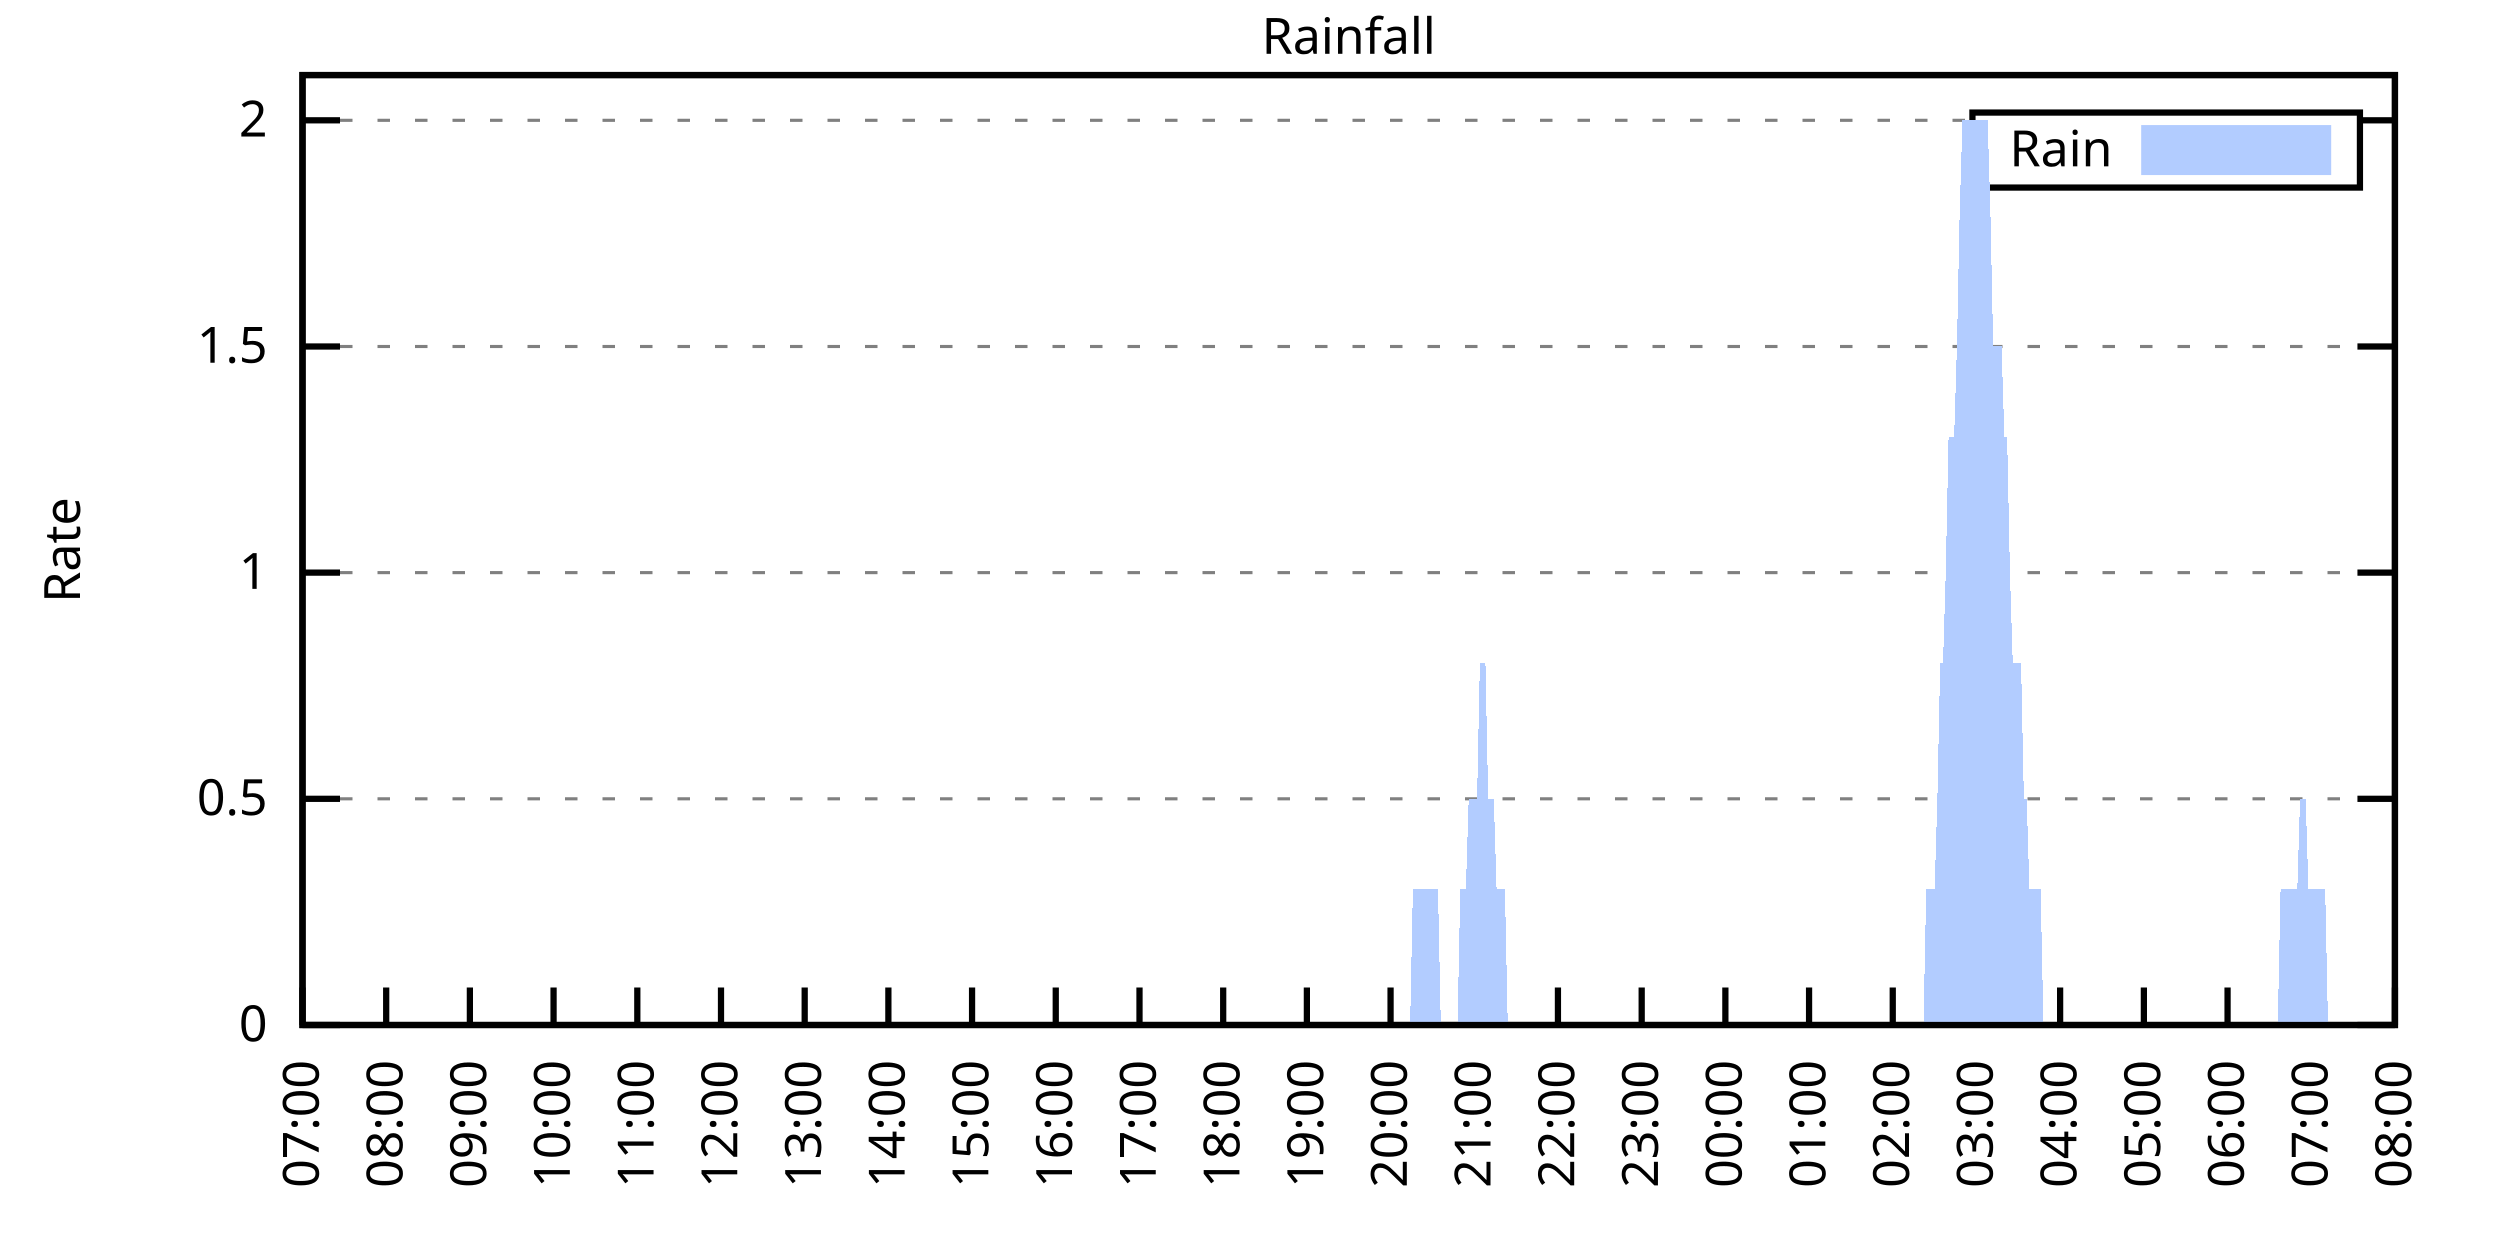
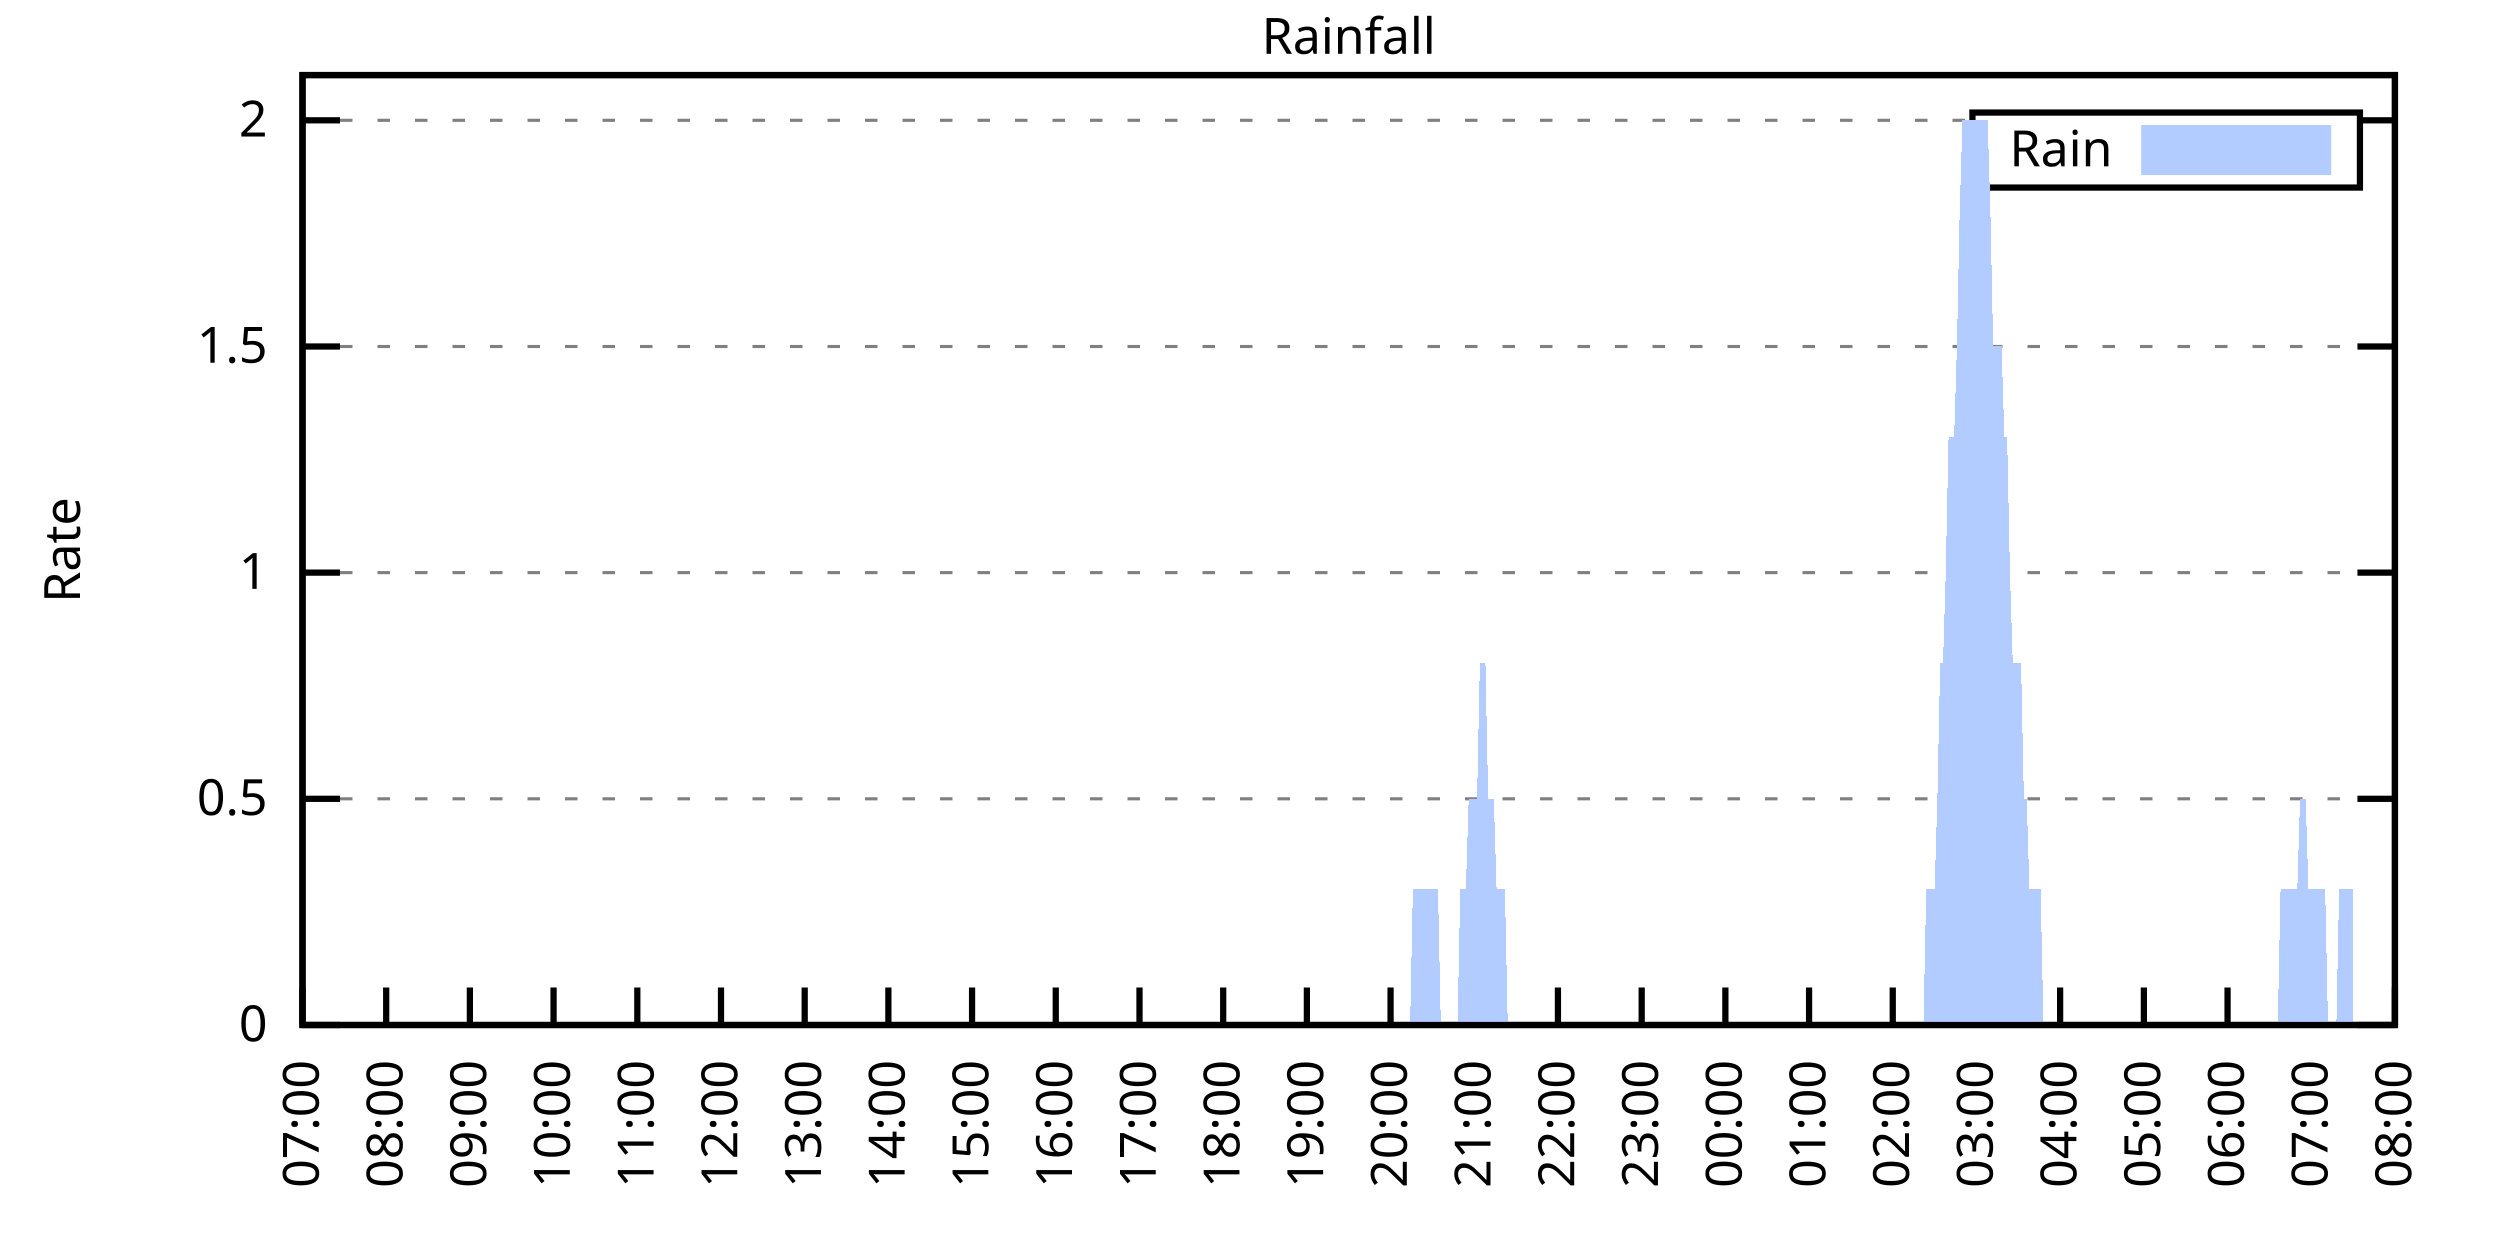
<svg xmlns="http://www.w3.org/2000/svg" xmlns:xlink="http://www.w3.org/1999/xlink" width="400" height="200" viewBox="0 0 400 200">
  <g id="gnuplot_canvas">
    <rect x="0" y="0" width="400" height="200" fill="none" />
    <defs>
      <circle id="gpDot" r="0.5" stroke-width="0.5" stroke="currentColor" />
      <path id="gpPt0" stroke-width="0.333" stroke="currentColor" d="M-1,0 h2 M0,-1 v2" />
      <path id="gpPt1" stroke-width="0.333" stroke="currentColor" d="M-1,-1 L1,1 M1,-1 L-1,1" />
      <path id="gpPt2" stroke-width="0.333" stroke="currentColor" d="M-1,0 L1,0 M0,-1 L0,1 M-1,-1 L1,1 M-1,1 L1,-1" />
      <rect id="gpPt3" stroke-width="0.333" stroke="currentColor" x="-1" y="-1" width="2" height="2" />
      <rect id="gpPt4" stroke-width="0.333" stroke="currentColor" fill="currentColor" x="-1" y="-1" width="2" height="2" />
      <circle id="gpPt5" stroke-width="0.333" stroke="currentColor" cx="0" cy="0" r="1" />
      <use xlink:href="#gpPt5" id="gpPt6" fill="currentColor" stroke="none" />
      <path id="gpPt7" stroke-width="0.333" stroke="currentColor" d="M0,-1.33 L-1.33,0.67 L1.33,0.67 z" />
      <use xlink:href="#gpPt7" id="gpPt8" fill="currentColor" stroke="none" />
      <use xlink:href="#gpPt7" id="gpPt9" stroke="currentColor" transform="rotate(180)" />
      <use xlink:href="#gpPt9" id="gpPt10" fill="currentColor" stroke="none" />
      <use xlink:href="#gpPt3" id="gpPt11" stroke="currentColor" transform="rotate(45)" />
      <use xlink:href="#gpPt11" id="gpPt12" fill="currentColor" stroke="none" />
      <path id="gpPt13" stroke-width="0.333" stroke="currentColor" d="M0,1.330 L1.265,0.411 L0.782,-1.067 L-0.782,-1.076 L-1.265,0.411 z" />
      <use xlink:href="#gpPt13" id="gpPt14" fill="currentColor" stroke="none" />
      <filter id="textbox" filterUnits="objectBoundingBox" x="0" y="0" height="1" width="1">
        <feFlood flood-color="white" flood-opacity="1" result="bgnd" />
        <feComposite in="SourceGraphic" in2="bgnd" operator="atop" />
      </filter>
      <filter id="greybox" filterUnits="objectBoundingBox" x="0" y="0" height="1" width="1">
        <feFlood flood-color="lightgrey" flood-opacity="1" result="grey" />
        <feComposite in="SourceGraphic" in2="grey" operator="atop" />
      </filter>
    </defs>
    <g fill="none" color="white" stroke="currentColor" stroke-width="1.00" stroke-linecap="butt" stroke-linejoin="miter">
</g>
    <g fill="none" color="black" stroke="currentColor" stroke-width="1.00" stroke-linecap="butt" stroke-linejoin="miter">
      <g stroke="none" shape-rendering="crispEdges">
        <polygon fill="rgb(255, 255, 255)" points="48.40,164.00 383.18,164.00 383.18,12.02 48.40,12.02 " />
      </g>
    </g>
    <g fill="none" color="black" stroke="currentColor" stroke-width="1.00" stroke-linecap="butt" stroke-linejoin="miter">
</g>
    <g fill="none" color="black" stroke="black" stroke-width="0.50" stroke-linecap="butt" stroke-linejoin="miter">
</g>
    <g fill="none" color="gray" stroke="currentColor" stroke-width="0.50" stroke-linecap="butt" stroke-linejoin="miter">
      <path stroke="gray" stroke-dasharray="2,4" class="gridline" d="M48.40,164.00 L383.19,164.00  " />
    </g>
    <g fill="none" color="gray" stroke="gray" stroke-width="1.00" stroke-linecap="butt" stroke-linejoin="miter">
</g>
    <g fill="none" color="black" stroke="currentColor" stroke-width="1.00" stroke-linecap="butt" stroke-linejoin="miter">
      <path stroke="black" d="M48.40,164.00 L54.40,164.00 M383.19,164.00 L377.19,164.00  " />
      <g transform="translate(42.80,166.60)" stroke="none" fill="black" font-family="Sans" font-size="8.00" text-anchor="end">
        <text>
          <tspan font-family="Sans"> 0</tspan>
        </text>
      </g>
    </g>
    <g fill="none" color="black" stroke="currentColor" stroke-width="1.00" stroke-linecap="butt" stroke-linejoin="miter">
</g>
    <g fill="none" color="black" stroke="black" stroke-width="0.50" stroke-linecap="butt" stroke-linejoin="miter">
</g>
    <g fill="none" color="gray" stroke="currentColor" stroke-width="0.50" stroke-linecap="butt" stroke-linejoin="miter">
      <path stroke="gray" stroke-dasharray="2,4" class="gridline" d="M48.40,127.81 L383.19,127.81  " />
    </g>
    <g fill="none" color="gray" stroke="gray" stroke-width="1.00" stroke-linecap="butt" stroke-linejoin="miter">
</g>
    <g fill="none" color="black" stroke="currentColor" stroke-width="1.00" stroke-linecap="butt" stroke-linejoin="miter">
      <path stroke="black" d="M48.40,127.81 L54.40,127.81 M383.19,127.81 L377.19,127.81  " />
      <g transform="translate(42.80,130.41)" stroke="none" fill="black" font-family="Sans" font-size="8.00" text-anchor="end">
        <text>
          <tspan font-family="Sans"> 0.5</tspan>
        </text>
      </g>
    </g>
    <g fill="none" color="black" stroke="currentColor" stroke-width="1.00" stroke-linecap="butt" stroke-linejoin="miter">
</g>
    <g fill="none" color="black" stroke="black" stroke-width="0.50" stroke-linecap="butt" stroke-linejoin="miter">
</g>
    <g fill="none" color="gray" stroke="currentColor" stroke-width="0.50" stroke-linecap="butt" stroke-linejoin="miter">
      <path stroke="gray" stroke-dasharray="2,4" class="gridline" d="M48.40,91.62 L383.19,91.62  " />
    </g>
    <g fill="none" color="gray" stroke="gray" stroke-width="1.00" stroke-linecap="butt" stroke-linejoin="miter">
</g>
    <g fill="none" color="black" stroke="currentColor" stroke-width="1.00" stroke-linecap="butt" stroke-linejoin="miter">
      <path stroke="black" d="M48.40,91.62 L54.40,91.62 M383.19,91.62 L377.19,91.62  " />
      <g transform="translate(42.80,94.22)" stroke="none" fill="black" font-family="Sans" font-size="8.00" text-anchor="end">
        <text>
          <tspan font-family="Sans"> 1</tspan>
        </text>
      </g>
    </g>
    <g fill="none" color="black" stroke="currentColor" stroke-width="1.00" stroke-linecap="butt" stroke-linejoin="miter">
</g>
    <g fill="none" color="black" stroke="black" stroke-width="0.50" stroke-linecap="butt" stroke-linejoin="miter">
</g>
    <g fill="none" color="gray" stroke="currentColor" stroke-width="0.50" stroke-linecap="butt" stroke-linejoin="miter">
      <path stroke="gray" stroke-dasharray="2,4" class="gridline" d="M48.40,55.44 L383.19,55.44  " />
    </g>
    <g fill="none" color="gray" stroke="gray" stroke-width="1.00" stroke-linecap="butt" stroke-linejoin="miter">
</g>
    <g fill="none" color="black" stroke="currentColor" stroke-width="1.00" stroke-linecap="butt" stroke-linejoin="miter">
      <path stroke="black" d="M48.40,55.44 L54.40,55.44 M383.19,55.44 L377.19,55.44  " />
      <g transform="translate(42.80,58.04)" stroke="none" fill="black" font-family="Sans" font-size="8.00" text-anchor="end">
        <text>
          <tspan font-family="Sans"> 1.5</tspan>
        </text>
      </g>
    </g>
    <g fill="none" color="black" stroke="currentColor" stroke-width="1.00" stroke-linecap="butt" stroke-linejoin="miter">
</g>
    <g fill="none" color="black" stroke="black" stroke-width="0.50" stroke-linecap="butt" stroke-linejoin="miter">
</g>
    <g fill="none" color="gray" stroke="currentColor" stroke-width="0.50" stroke-linecap="butt" stroke-linejoin="miter">
      <path stroke="gray" stroke-dasharray="2,4" class="gridline" d="M48.40,19.25 L315.59,19.25 M377.59,19.25 L383.19,19.25  " />
    </g>
    <g fill="none" color="gray" stroke="gray" stroke-width="1.00" stroke-linecap="butt" stroke-linejoin="miter">
</g>
    <g fill="none" color="black" stroke="currentColor" stroke-width="1.00" stroke-linecap="butt" stroke-linejoin="miter">
      <path stroke="black" d="M48.40,19.25 L54.40,19.25 M383.19,19.25 L377.19,19.25  " />
      <g transform="translate(42.80,21.85)" stroke="none" fill="black" font-family="Sans" font-size="8.00" text-anchor="end">
        <text>
          <tspan font-family="Sans"> 2</tspan>
        </text>
      </g>
    </g>
    <g fill="none" color="black" stroke="currentColor" stroke-width="1.00" stroke-linecap="butt" stroke-linejoin="miter">
      <path stroke="black" d="M48.40,164.00 L48.40,158.00  " />
      <g transform="translate(51.00,169.60) rotate(270.00)" stroke="none" fill="black" font-family="Sans" font-size="8.00" text-anchor="end">
        <text>
          <tspan font-family="Sans">07:00</tspan>
        </text>
      </g>
    </g>
    <g fill="none" color="black" stroke="currentColor" stroke-width="1.00" stroke-linecap="butt" stroke-linejoin="miter">
      <path stroke="black" d="M61.79,164.00 L61.79,158.00  " />
      <g transform="translate(64.39,169.60) rotate(270.00)" stroke="none" fill="black" font-family="Sans" font-size="8.00" text-anchor="end">
        <text>
          <tspan font-family="Sans">08:00</tspan>
        </text>
      </g>
    </g>
    <g fill="none" color="black" stroke="currentColor" stroke-width="1.00" stroke-linecap="butt" stroke-linejoin="miter">
      <path stroke="black" d="M75.18,164.00 L75.18,158.00  " />
      <g transform="translate(77.78,169.60) rotate(270.00)" stroke="none" fill="black" font-family="Sans" font-size="8.00" text-anchor="end">
        <text>
          <tspan font-family="Sans">09:00</tspan>
        </text>
      </g>
    </g>
    <g fill="none" color="black" stroke="currentColor" stroke-width="1.00" stroke-linecap="butt" stroke-linejoin="miter">
      <path stroke="black" d="M88.57,164.00 L88.57,158.00  " />
      <g transform="translate(91.17,169.60) rotate(270.00)" stroke="none" fill="black" font-family="Sans" font-size="8.00" text-anchor="end">
        <text>
          <tspan font-family="Sans">10:00</tspan>
        </text>
      </g>
    </g>
    <g fill="none" color="black" stroke="currentColor" stroke-width="1.00" stroke-linecap="butt" stroke-linejoin="miter">
      <path stroke="black" d="M101.97,164.00 L101.97,158.00  " />
      <g transform="translate(104.57,169.60) rotate(270.00)" stroke="none" fill="black" font-family="Sans" font-size="8.00" text-anchor="end">
        <text>
          <tspan font-family="Sans">11:00</tspan>
        </text>
      </g>
    </g>
    <g fill="none" color="black" stroke="currentColor" stroke-width="1.00" stroke-linecap="butt" stroke-linejoin="miter">
      <path stroke="black" d="M115.36,164.00 L115.36,158.00  " />
      <g transform="translate(117.96,169.60) rotate(270.00)" stroke="none" fill="black" font-family="Sans" font-size="8.00" text-anchor="end">
        <text>
          <tspan font-family="Sans">12:00</tspan>
        </text>
      </g>
    </g>
    <g fill="none" color="black" stroke="currentColor" stroke-width="1.00" stroke-linecap="butt" stroke-linejoin="miter">
      <path stroke="black" d="M128.75,164.00 L128.75,158.00  " />
      <g transform="translate(131.35,169.60) rotate(270.00)" stroke="none" fill="black" font-family="Sans" font-size="8.00" text-anchor="end">
        <text>
          <tspan font-family="Sans">13:00</tspan>
        </text>
      </g>
    </g>
    <g fill="none" color="black" stroke="currentColor" stroke-width="1.00" stroke-linecap="butt" stroke-linejoin="miter">
      <path stroke="black" d="M142.14,164.00 L142.14,158.00  " />
      <g transform="translate(144.74,169.60) rotate(270.00)" stroke="none" fill="black" font-family="Sans" font-size="8.00" text-anchor="end">
        <text>
          <tspan font-family="Sans">14:00</tspan>
        </text>
      </g>
    </g>
    <g fill="none" color="black" stroke="currentColor" stroke-width="1.00" stroke-linecap="butt" stroke-linejoin="miter">
      <path stroke="black" d="M155.53,164.00 L155.53,158.00  " />
      <g transform="translate(158.13,169.60) rotate(270.00)" stroke="none" fill="black" font-family="Sans" font-size="8.00" text-anchor="end">
        <text>
          <tspan font-family="Sans">15:00</tspan>
        </text>
      </g>
    </g>
    <g fill="none" color="black" stroke="currentColor" stroke-width="1.00" stroke-linecap="butt" stroke-linejoin="miter">
      <path stroke="black" d="M168.92,164.00 L168.92,158.00  " />
      <g transform="translate(171.52,169.60) rotate(270.00)" stroke="none" fill="black" font-family="Sans" font-size="8.00" text-anchor="end">
        <text>
          <tspan font-family="Sans">16:00</tspan>
        </text>
      </g>
    </g>
    <g fill="none" color="black" stroke="currentColor" stroke-width="1.00" stroke-linecap="butt" stroke-linejoin="miter">
      <path stroke="black" d="M182.32,164.00 L182.32,158.00  " />
      <g transform="translate(184.92,169.60) rotate(270.00)" stroke="none" fill="black" font-family="Sans" font-size="8.00" text-anchor="end">
        <text>
          <tspan font-family="Sans">17:00</tspan>
        </text>
      </g>
    </g>
    <g fill="none" color="black" stroke="currentColor" stroke-width="1.00" stroke-linecap="butt" stroke-linejoin="miter">
      <path stroke="black" d="M195.71,164.00 L195.71,158.00  " />
      <g transform="translate(198.31,169.60) rotate(270.00)" stroke="none" fill="black" font-family="Sans" font-size="8.00" text-anchor="end">
        <text>
          <tspan font-family="Sans">18:00</tspan>
        </text>
      </g>
    </g>
    <g fill="none" color="black" stroke="currentColor" stroke-width="1.00" stroke-linecap="butt" stroke-linejoin="miter">
      <path stroke="black" d="M209.10,164.00 L209.10,158.00  " />
      <g transform="translate(211.70,169.60) rotate(270.00)" stroke="none" fill="black" font-family="Sans" font-size="8.00" text-anchor="end">
        <text>
          <tspan font-family="Sans">19:00</tspan>
        </text>
      </g>
    </g>
    <g fill="none" color="black" stroke="currentColor" stroke-width="1.00" stroke-linecap="butt" stroke-linejoin="miter">
      <path stroke="black" d="M222.49,164.00 L222.49,158.00  " />
      <g transform="translate(225.09,169.60) rotate(270.00)" stroke="none" fill="black" font-family="Sans" font-size="8.00" text-anchor="end">
        <text>
          <tspan font-family="Sans">20:00</tspan>
        </text>
      </g>
    </g>
    <g fill="none" color="black" stroke="currentColor" stroke-width="1.00" stroke-linecap="butt" stroke-linejoin="miter">
      <path stroke="black" d="M235.88,164.00 L235.88,158.00  " />
      <g transform="translate(238.48,169.60) rotate(270.00)" stroke="none" fill="black" font-family="Sans" font-size="8.00" text-anchor="end">
        <text>
          <tspan font-family="Sans">21:00</tspan>
        </text>
      </g>
    </g>
    <g fill="none" color="black" stroke="currentColor" stroke-width="1.00" stroke-linecap="butt" stroke-linejoin="miter">
      <path stroke="black" d="M249.27,164.00 L249.27,158.00  " />
      <g transform="translate(251.87,169.60) rotate(270.00)" stroke="none" fill="black" font-family="Sans" font-size="8.00" text-anchor="end">
        <text>
          <tspan font-family="Sans">22:00</tspan>
        </text>
      </g>
    </g>
    <g fill="none" color="black" stroke="currentColor" stroke-width="1.00" stroke-linecap="butt" stroke-linejoin="miter">
      <path stroke="black" d="M262.67,164.00 L262.67,158.00  " />
      <g transform="translate(265.27,169.60) rotate(270.00)" stroke="none" fill="black" font-family="Sans" font-size="8.00" text-anchor="end">
        <text>
          <tspan font-family="Sans">23:00</tspan>
        </text>
      </g>
    </g>
    <g fill="none" color="black" stroke="currentColor" stroke-width="1.00" stroke-linecap="butt" stroke-linejoin="miter">
      <path stroke="black" d="M276.06,164.00 L276.06,158.00  " />
      <g transform="translate(278.66,169.60) rotate(270.00)" stroke="none" fill="black" font-family="Sans" font-size="8.00" text-anchor="end">
        <text>
          <tspan font-family="Sans">00:00</tspan>
        </text>
      </g>
    </g>
    <g fill="none" color="black" stroke="currentColor" stroke-width="1.00" stroke-linecap="butt" stroke-linejoin="miter">
      <path stroke="black" d="M289.45,164.00 L289.45,158.00  " />
      <g transform="translate(292.05,169.60) rotate(270.00)" stroke="none" fill="black" font-family="Sans" font-size="8.00" text-anchor="end">
        <text>
          <tspan font-family="Sans">01:00</tspan>
        </text>
      </g>
    </g>
    <g fill="none" color="black" stroke="currentColor" stroke-width="1.00" stroke-linecap="butt" stroke-linejoin="miter">
      <path stroke="black" d="M302.84,164.00 L302.84,158.00  " />
      <g transform="translate(305.44,169.60) rotate(270.00)" stroke="none" fill="black" font-family="Sans" font-size="8.00" text-anchor="end">
        <text>
          <tspan font-family="Sans">02:00</tspan>
        </text>
      </g>
    </g>
    <g fill="none" color="black" stroke="currentColor" stroke-width="1.00" stroke-linecap="butt" stroke-linejoin="miter">
      <path stroke="black" d="M316.23,164.00 L316.23,158.00  " />
      <g transform="translate(318.83,169.60) rotate(270.00)" stroke="none" fill="black" font-family="Sans" font-size="8.00" text-anchor="end">
        <text>
          <tspan font-family="Sans">03:00</tspan>
        </text>
      </g>
    </g>
    <g fill="none" color="black" stroke="currentColor" stroke-width="1.00" stroke-linecap="butt" stroke-linejoin="miter">
      <path stroke="black" d="M329.62,164.00 L329.62,158.00  " />
      <g transform="translate(332.22,169.60) rotate(270.00)" stroke="none" fill="black" font-family="Sans" font-size="8.00" text-anchor="end">
        <text>
          <tspan font-family="Sans">04:00</tspan>
        </text>
      </g>
    </g>
    <g fill="none" color="black" stroke="currentColor" stroke-width="1.00" stroke-linecap="butt" stroke-linejoin="miter">
      <path stroke="black" d="M343.02,164.00 L343.02,158.00  " />
      <g transform="translate(345.62,169.60) rotate(270.00)" stroke="none" fill="black" font-family="Sans" font-size="8.00" text-anchor="end">
        <text>
          <tspan font-family="Sans">05:00</tspan>
        </text>
      </g>
    </g>
    <g fill="none" color="black" stroke="currentColor" stroke-width="1.00" stroke-linecap="butt" stroke-linejoin="miter">
      <path stroke="black" d="M356.41,164.00 L356.41,158.00  " />
      <g transform="translate(359.01,169.60) rotate(270.00)" stroke="none" fill="black" font-family="Sans" font-size="8.00" text-anchor="end">
        <text>
          <tspan font-family="Sans">06:00</tspan>
        </text>
      </g>
    </g>
    <g fill="none" color="black" stroke="currentColor" stroke-width="1.00" stroke-linecap="butt" stroke-linejoin="miter">
      <path stroke="black" d="M369.80,164.00 L369.80,158.00  " />
      <g transform="translate(372.40,169.60) rotate(270.00)" stroke="none" fill="black" font-family="Sans" font-size="8.00" text-anchor="end">
        <text>
          <tspan font-family="Sans">07:00</tspan>
        </text>
      </g>
    </g>
    <g fill="none" color="black" stroke="currentColor" stroke-width="1.00" stroke-linecap="butt" stroke-linejoin="miter">
      <path stroke="black" d="M383.19,164.00 L383.19,158.00  " />
      <g transform="translate(385.79,169.60) rotate(270.00)" stroke="none" fill="black" font-family="Sans" font-size="8.00" text-anchor="end">
        <text>
          <tspan font-family="Sans">08:00</tspan>
        </text>
      </g>
    </g>
    <g fill="none" color="black" stroke="currentColor" stroke-width="1.00" stroke-linecap="butt" stroke-linejoin="miter">
</g>
    <g fill="none" color="black" stroke="currentColor" stroke-width="1.00" stroke-linecap="butt" stroke-linejoin="miter">
      <path stroke="black" d="M48.40,12.01 L48.40,164.00 L383.19,164.00 L383.19,12.01 L48.40,12.01 Z  " />
    </g>
    <g fill="none" color="black" stroke="currentColor" stroke-width="1.00" stroke-linecap="butt" stroke-linejoin="miter">
</g>
    <g fill="none" color="black" stroke="currentColor" stroke-width="1.00" stroke-linecap="butt" stroke-linejoin="miter">
      <path stroke="black" d="M315.59,30.01 L315.59,18.01 L377.59,18.01 L377.59,30.01 L315.59,30.01 Z  " />
    </g>
    <g id="Rainfall_plot_1">
      <g fill="none" color="white" stroke="black" stroke-width="2.00" stroke-linecap="butt" stroke-linejoin="miter">
</g>
      <g fill="none" color="black" stroke="currentColor" stroke-width="2.00" stroke-linecap="butt" stroke-linejoin="miter">
        <g transform="translate(337.99,26.61)" stroke="none" fill="black" font-family="Sans" font-size="8.00" text-anchor="end">
          <text>
            <tspan font-family="Sans">Rain</tspan>
          </text>
        </g>
      </g>
      <g fill="none" color="black" stroke="currentColor" stroke-width="2.00" stroke-linecap="butt" stroke-linejoin="miter">
        <g stroke="none" shape-rendering="crispEdges">
          <polygon fill="rgb(178, 204, 255)" points="343.59,27.01 371.99,27.01 371.99,21.01 343.59,21.01 " />
        </g>
        <path stroke="rgb(178, 204, 255)" d="M343.59,27.01 L371.99,27.01 L371.99,21.01 L343.59,21.01 L343.59,27.01 Z  " />
      </g>
      <g fill="none" color="black" stroke="currentColor" stroke-width="2.00" stroke-linecap="butt" stroke-linejoin="miter">
        <g stroke="none" shape-rendering="crispEdges">
-           <polygon fill="rgb(178, 204, 255)" points="51.97,164.00 52.42,164.00 52.86,164.00 53.31,164.00 53.76,164.00 54.20,164.00 54.65,164.00 55.10,164.00 55.54,164.00 55.99,164.00 56.43,164.00 56.88,164.00 57.33,164.00 57.77,164.00 58.22,164.00 58.67,164.00 59.11,164.00 59.56,164.00 60.01,164.00 60.45,164.00 60.90,164.00 61.35,164.00 61.79,164.00 62.24,164.00 62.68,164.00 63.13,164.00 63.58,164.00 64.02,164.00 64.47,164.00 64.92,164.00 65.36,164.00 65.81,164.00 66.26,164.00 66.70,164.00 67.15,164.00 67.59,164.00 68.04,164.00 68.49,164.00 68.93,164.00 69.38,164.00 69.83,164.00 70.27,164.00 70.72,164.00 71.17,164.00 71.61,164.00 72.06,164.00 72.50,164.00 72.95,164.00 73.40,164.00 73.84,164.00 74.29,164.00 74.74,164.00 75.18,164.00 75.63,164.00 76.08,164.00 76.52,164.00 76.97,164.00 77.42,164.00 77.86,164.00 78.31,164.00 78.75,164.00 79.20,164.00 79.65,164.00 80.09,164.00 80.54,164.00 80.99,164.00 81.43,164.00 81.88,164.00 82.33,164.00 82.77,164.00 83.22,164.00 83.66,164.00 84.11,164.00 84.56,164.00 85.00,164.00 85.45,164.00 85.90,164.00 86.34,164.00 86.79,164.00 87.24,164.00 87.68,164.00 88.13,164.00 88.57,164.00 89.02,164.00 89.47,164.00 89.91,164.00 90.36,164.00 90.81,164.00 91.25,164.00 91.70,164.00 92.15,164.00 92.59,164.00 93.04,164.00 93.49,164.00 93.93,164.00 94.38,164.00 94.82,164.00 95.27,164.00 95.72,164.00 96.16,164.00 96.61,164.00 97.06,164.00 97.50,164.00 97.95,164.00 98.40,164.00 98.84,164.00 99.29,164.00 99.73,164.00 100.18,164.00 100.63,164.00 101.07,164.00 101.52,164.00 101.97,164.00 102.41,164.00 102.86,164.00 103.31,164.00 103.75,164.00 104.20,164.00 104.64,164.00 105.09,164.00 105.54,164.00 105.98,164.00 106.43,164.00 106.88,164.00 107.32,164.00 107.77,164.00 108.22,164.00 108.66,164.00 109.11,164.00 109.55,164.00 110.00,164.00 110.45,164.00 110.89,164.00 111.34,164.00 111.79,164.00 112.23,164.00 112.68,164.00 113.13,164.00 113.57,164.00 114.02,164.00 114.47,164.00 114.91,164.00 115.36,164.00 115.80,164.00 116.25,164.00 116.70,164.00 117.14,164.00 117.59,164.00 118.04,164.00 118.48,164.00 118.93,164.00 119.38,164.00 119.82,164.00 120.27,164.00 120.71,164.00 121.16,164.00 121.61,164.00 122.05,164.00 122.50,164.00 122.95,164.00 123.39,164.00 123.84,164.00 124.29,164.00 124.73,164.00 125.18,164.00 125.62,164.00 126.07,164.00 126.52,164.00 126.96,164.00 127.41,164.00 127.86,164.00 128.30,164.00 128.75,164.00 129.20,164.00 129.64,164.00 130.09,164.00 130.54,164.00 130.98,164.00 131.43,164.00 131.87,164.00 132.32,164.00 132.77,164.00 133.21,164.00 133.66,164.00 134.11,164.00 134.55,164.00 135.00,164.00 135.45,164.00 135.89,164.00 136.34,164.00 136.78,164.00 137.23,164.00 137.68,164.00 138.12,164.00 138.57,164.00 139.02,164.00 139.46,164.00 139.91,164.00 140.36,164.00 140.80,164.00 141.25,164.00 141.69,164.00 142.14,164.00 142.59,164.00 143.03,164.00 143.48,164.00 143.93,164.00 144.37,164.00 144.82,164.00 145.27,164.00 145.71,164.00 146.16,164.00 146.61,164.00 147.05,164.00 147.50,164.00 147.94,164.00 148.39,164.00 148.84,164.00 149.28,164.00 149.73,164.00 150.18,164.00 150.62,164.00 151.07,164.00 151.52,164.00 151.96,164.00 152.41,164.00 152.85,164.00 153.30,164.00 153.75,164.00 154.19,164.00 154.64,164.00 155.09,164.00 155.53,164.00 155.98,164.00 156.43,164.00 156.87,164.00 157.32,164.00 157.76,164.00 158.21,164.00 158.66,164.00 159.10,164.00 159.55,164.00 160.00,164.00 160.44,164.00 160.89,164.00 161.34,164.00 161.78,164.00 162.23,164.00 162.67,164.00 163.12,164.00 163.57,164.00 164.01,164.00 164.46,164.00 164.91,164.00 165.35,164.00 165.80,164.00 166.25,164.00 166.69,164.00 167.14,164.00 167.59,164.00 168.03,164.00 168.48,164.00 168.92,164.00 169.37,164.00 169.82,164.00 170.26,164.00 170.71,164.00 171.16,164.00 171.60,164.00 172.05,164.00 172.50,164.00 172.94,164.00 173.39,164.00 173.83,164.00 174.28,164.00 174.73,164.00 175.17,164.00 175.62,164.00 176.07,164.00 176.51,164.00 176.96,164.00 177.41,164.00 177.85,164.00 178.30,164.00 178.74,164.00 179.19,164.00 179.64,164.00 180.08,164.00 180.53,164.00 180.98,164.00 181.42,164.00 181.87,164.00 182.32,164.00 182.76,164.00 183.21,164.00 183.66,164.00 184.10,164.00 184.55,164.00 184.99,164.00 185.44,164.00 185.89,164.00 186.33,164.00 186.78,164.00 187.23,164.00 187.67,164.00 188.12,164.00 188.57,164.00 189.01,164.00 189.46,164.00 189.90,164.00 190.35,164.00 190.80,164.00 191.24,164.00 191.69,164.00 192.14,164.00 192.58,164.00 193.03,164.00 193.48,164.00 193.92,164.00 194.37,164.00 194.81,164.00 195.26,164.00 195.71,164.00 196.15,164.00 196.60,164.00 197.05,164.00 197.49,164.00 197.94,164.00 198.39,164.00 198.83,164.00 199.28,164.00 199.73,164.00 200.17,164.00 200.62,164.00 201.06,164.00 201.51,164.00 201.96,164.00 202.40,164.00 202.85,164.00 203.30,164.00 203.74,164.00 204.19,164.00 204.64,164.00 205.08,164.00 205.53,164.00 205.97,164.00 206.42,164.00 206.87,164.00 207.31,164.00 207.76,164.00 208.21,164.00 208.65,164.00 209.10,164.00 209.55,164.00 209.99,164.00 210.44,164.00 210.88,164.00 211.33,164.00 211.78,164.00 212.22,164.00 212.67,164.00 213.12,164.00 213.56,164.00 214.01,164.00 214.46,164.00 214.90,164.00 215.35,164.00 215.80,164.00 216.24,164.00 216.69,164.00 217.13,164.00 217.58,164.00 218.03,164.00 218.47,164.00 218.92,164.00 219.37,164.00 219.81,164.00 220.26,164.00 220.71,164.00 221.15,164.00 221.60,164.00 222.04,164.00 222.49,164.00 222.94,164.00 223.38,164.00 223.83,164.00 224.28,164.00 224.72,164.00 225.17,164.00 225.62,164.00 226.06,142.29 226.51,142.29 226.95,142.29 227.40,142.29 227.85,142.29 228.29,142.29 228.74,142.29 229.19,142.29 229.63,142.29 230.08,142.29 230.53,164.00 230.97,164.00 231.42,164.00 231.86,164.00 232.31,164.00 232.76,164.00 233.20,164.00 233.65,142.29 234.10,142.29 234.54,142.29 234.99,127.81 235.44,127.81 235.88,127.81 236.33,127.81 236.78,106.10 237.22,106.10 237.67,106.10 238.11,127.81 238.56,127.81 239.01,127.81 239.45,142.29 239.90,142.29 240.35,142.29 240.79,142.29 241.24,164.00 241.69,164.00 242.13,164.00 242.58,164.00 243.02,164.00 243.47,164.00 243.92,164.00 244.36,164.00 244.81,164.00 245.26,164.00 245.70,164.00 246.15,164.00 246.60,164.00 247.04,164.00 247.49,164.00 247.93,164.00 248.38,164.00 248.83,164.00 249.27,164.00 249.72,164.00 250.17,164.00 250.61,164.00 251.06,164.00 251.51,164.00 251.95,164.00 252.40,164.00 252.85,164.00 253.29,164.00 253.74,164.00 254.18,164.00 254.63,164.00 255.08,164.00 255.52,164.00 255.97,164.00 256.42,164.00 256.86,164.00 257.31,164.00 257.76,164.00 258.20,164.00 258.65,164.00 259.09,164.00 259.54,164.00 259.99,164.00 260.43,164.00 260.88,164.00 261.33,164.00 261.77,164.00 262.22,164.00 262.67,164.00 263.11,164.00 263.56,164.00 264.00,164.00 264.45,164.00 264.90,164.00 265.34,164.00 265.79,164.00 266.24,164.00 266.68,164.00 267.13,164.00 267.58,164.00 268.02,164.00 268.47,164.00 268.92,164.00 269.36,164.00 269.81,164.00 270.25,164.00 270.70,164.00 271.15,164.00 271.59,164.00 272.04,164.00 272.49,164.00 272.93,164.00 273.38,164.00 273.83,164.00 274.27,164.00 274.72,164.00 275.16,164.00 275.61,164.00 276.06,164.00 276.50,164.00 276.95,164.00 277.40,164.00 277.84,164.00 278.29,164.00 278.74,164.00 279.18,164.00 279.63,164.00 280.07,164.00 280.52,164.00 280.97,164.00 281.41,164.00 281.86,164.00 282.31,164.00 282.75,164.00 283.20,164.00 283.65,164.00 284.09,164.00 284.54,164.00 284.98,164.00 285.43,164.00 285.88,164.00 286.32,164.00 286.77,164.00 287.22,164.00 287.66,164.00 288.11,164.00 288.56,164.00 289.00,164.00 289.45,164.00 289.90,164.00 290.34,164.00 290.79,164.00 291.23,164.00 291.68,164.00 292.13,164.00 292.57,164.00 293.02,164.00 293.47,164.00 293.91,164.00 294.36,164.00 294.81,164.00 295.25,164.00 295.70,164.00 296.14,164.00 296.59,164.00 297.04,164.00 297.48,164.00 297.93,164.00 298.38,164.00 298.82,164.00 299.27,164.00 299.72,164.00 300.16,164.00 300.61,164.00 301.05,164.00 301.50,164.00 301.95,164.00 302.39,164.00 302.84,164.00 303.29,164.00 303.73,164.00 304.18,164.00 304.63,164.00 305.07,164.00 305.52,164.00 305.97,164.00 306.41,164.00 306.86,164.00 307.30,164.00 307.75,164.00 308.20,142.29 308.64,142.29 309.09,142.29 309.54,142.29 309.98,127.81 310.43,106.10 310.88,106.10 311.32,91.62 311.77,69.91 312.21,69.91 312.66,69.91 313.11,55.44 313.55,33.72 314.00,19.25 314.45,19.25 314.89,19.25 315.34,19.25 315.79,19.25 316.23,19.25 316.68,19.25 317.12,19.25 317.57,19.25 318.02,19.25 318.46,33.72 318.91,55.44 319.36,55.44 319.80,55.44 320.25,55.44 320.70,69.91 321.14,69.91 321.59,91.62 322.04,106.10 322.48,106.10 322.93,106.10 323.37,106.10 323.82,127.81 324.27,127.81 324.71,142.29 325.16,142.29 325.61,142.29 326.05,142.29 326.50,142.29 326.95,164.00 327.39,164.00 327.84,164.00 328.28,164.00 328.73,164.00 329.18,164.00 329.62,164.00 330.07,164.00 330.52,164.00 330.96,164.00 331.41,164.00 331.86,164.00 332.30,164.00 332.75,164.00 333.19,164.00 333.64,164.00 334.09,164.00 334.53,164.00 334.98,164.00 335.43,164.00 335.87,164.00 336.32,164.00 336.77,164.00 337.21,164.00 337.66,164.00 338.10,164.00 338.55,164.00 339.00,164.00 339.44,164.00 339.89,164.00 340.34,164.00 340.78,164.00 341.23,164.00 341.68,164.00 342.12,164.00 342.57,164.00 343.02,164.00 343.46,164.00 343.91,164.00 344.35,164.00 344.80,164.00 345.25,164.00 345.69,164.00 346.14,164.00 346.59,164.00 347.03,164.00 347.48,164.00 347.93,164.00 348.37,164.00 348.82,164.00 349.26,164.00 349.71,164.00 350.16,164.00 350.60,164.00 351.05,164.00 351.50,164.00 351.94,164.00 352.39,164.00 352.84,164.00 353.28,164.00 353.73,164.00 354.17,164.00 354.62,164.00 355.07,164.00 355.51,164.00 355.96,164.00 356.41,164.00 356.85,164.00 357.30,164.00 357.75,164.00 358.19,164.00 358.64,164.00 359.09,164.00 359.53,164.00 359.98,164.00 360.42,164.00 360.87,164.00 361.32,164.00 361.76,164.00 362.21,164.00 362.66,164.00 363.10,164.00 363.55,164.00 364.00,164.00 364.44,164.00 364.89,142.29 365.33,142.29 365.78,142.29 366.23,142.29 366.67,142.29 367.12,142.29 367.57,142.29 368.01,127.81 368.46,127.81 368.91,127.81 369.35,142.29 369.80,142.29 370.24,142.29 370.69,142.29 371.14,142.29 371.58,142.29 372.03,142.29 372.48,164.00 372.92,164.00 372.92,164.00 51.97,164.00 " />
+           <polygon fill="rgb(178, 204, 255)" points="55.54,164.00 55.99,164.00 56.43,164.00 56.88,164.00 57.33,164.00 57.77,164.00 58.22,164.00 58.67,164.00 59.11,164.00 59.56,164.00 60.01,164.00 60.45,164.00 60.90,164.00 61.35,164.00 61.79,164.00 62.24,164.00 62.68,164.00 63.13,164.00 63.58,164.00 64.02,164.00 64.47,164.00 64.92,164.00 65.36,164.00 65.81,164.00 66.26,164.00 66.70,164.00 67.15,164.00 67.59,164.00 68.04,164.00 68.49,164.00 68.93,164.00 69.38,164.00 69.83,164.00 70.27,164.00 70.72,164.00 71.17,164.00 71.61,164.00 72.06,164.00 72.50,164.00 72.95,164.00 73.40,164.00 73.84,164.00 74.29,164.00 74.74,164.00 75.18,164.00 75.63,164.00 76.08,164.00 76.52,164.00 76.97,164.00 77.42,164.00 77.86,164.00 78.31,164.00 78.75,164.00 79.20,164.00 79.65,164.00 80.09,164.00 80.54,164.00 80.99,164.00 81.43,164.00 81.88,164.00 82.33,164.00 82.77,164.00 83.22,164.00 83.66,164.00 84.11,164.00 84.56,164.00 85.00,164.00 85.45,164.00 85.90,164.00 86.34,164.00 86.79,164.00 87.24,164.00 87.68,164.00 88.13,164.00 88.57,164.00 89.02,164.00 89.47,164.00 89.91,164.00 90.36,164.00 90.81,164.00 91.25,164.00 91.70,164.00 92.15,164.00 92.59,164.00 93.04,164.00 93.49,164.00 93.93,164.00 94.38,164.00 94.82,164.00 95.27,164.00 95.72,164.00 96.16,164.00 96.61,164.00 97.06,164.00 97.50,164.00 97.95,164.00 98.40,164.00 98.84,164.00 99.29,164.00 99.73,164.00 100.18,164.00 100.63,164.00 101.07,164.00 101.52,164.00 101.97,164.00 102.41,164.00 102.86,164.00 103.31,164.00 103.75,164.00 104.20,164.00 104.64,164.00 105.09,164.00 105.54,164.00 105.98,164.00 106.43,164.00 106.88,164.00 107.32,164.00 107.77,164.00 108.22,164.00 108.66,164.00 109.11,164.00 109.55,164.00 110.00,164.00 110.45,164.00 110.89,164.00 111.34,164.00 111.79,164.00 112.23,164.00 112.68,164.00 113.13,164.00 113.57,164.00 114.02,164.00 114.47,164.00 114.91,164.00 115.36,164.00 115.80,164.00 116.25,164.00 116.70,164.00 117.14,164.00 117.59,164.00 118.04,164.00 118.48,164.00 118.93,164.00 119.38,164.00 119.82,164.00 120.27,164.00 120.71,164.00 121.16,164.00 121.61,164.00 122.05,164.00 122.50,164.00 122.95,164.00 123.39,164.00 123.84,164.00 124.29,164.00 124.73,164.00 125.18,164.00 125.62,164.00 126.07,164.00 126.52,164.00 126.96,164.00 127.41,164.00 127.86,164.00 128.30,164.00 128.75,164.00 129.20,164.00 129.64,164.00 130.09,164.00 130.54,164.00 130.98,164.00 131.43,164.00 131.87,164.00 132.32,164.00 132.77,164.00 133.21,164.00 133.66,164.00 134.11,164.00 134.55,164.00 135.00,164.00 135.45,164.00 135.89,164.00 136.34,164.00 136.78,164.00 137.23,164.00 137.68,164.00 138.12,164.00 138.57,164.00 139.02,164.00 139.46,164.00 139.91,164.00 140.36,164.00 140.80,164.00 141.25,164.00 141.69,164.00 142.14,164.00 142.59,164.00 143.03,164.00 143.48,164.00 143.93,164.00 144.37,164.00 144.82,164.00 145.27,164.00 145.71,164.00 146.16,164.00 146.61,164.00 147.05,164.00 147.50,164.00 147.94,164.00 148.39,164.00 148.84,164.00 149.28,164.00 149.73,164.00 150.18,164.00 150.62,164.00 151.07,164.00 151.52,164.00 151.96,164.00 152.41,164.00 152.85,164.00 153.30,164.00 153.75,164.00 154.19,164.00 154.64,164.00 155.09,164.00 155.53,164.00 155.98,164.00 156.43,164.00 156.87,164.00 157.32,164.00 157.76,164.00 158.21,164.00 158.66,164.00 159.10,164.00 159.55,164.00 160.00,164.00 160.44,164.00 160.89,164.00 161.34,164.00 161.78,164.00 162.23,164.00 162.67,164.00 163.12,164.00 163.57,164.00 164.01,164.00 164.46,164.00 164.91,164.00 165.35,164.00 165.80,164.00 166.25,164.00 166.69,164.00 167.14,164.00 167.59,164.00 168.03,164.00 168.48,164.00 168.92,164.00 169.37,164.00 169.82,164.00 170.26,164.00 170.71,164.00 171.16,164.00 171.60,164.00 172.05,164.00 172.50,164.00 172.94,164.00 173.39,164.00 173.83,164.00 174.28,164.00 174.73,164.00 175.17,164.00 175.62,164.00 176.07,164.00 176.51,164.00 176.96,164.00 177.41,164.00 177.85,164.00 178.30,164.00 178.74,164.00 179.19,164.00 179.64,164.00 180.08,164.00 180.53,164.00 180.98,164.00 181.42,164.00 181.87,164.00 182.32,164.00 182.76,164.00 183.21,164.00 183.66,164.00 184.10,164.00 184.55,164.00 184.99,164.00 185.44,164.00 185.89,164.00 186.33,164.00 186.78,164.00 187.23,164.00 187.67,164.00 188.12,164.00 188.57,164.00 189.01,164.00 189.46,164.00 189.90,164.00 190.35,164.00 190.80,164.00 191.24,164.00 191.69,164.00 192.14,164.00 192.58,164.00 193.03,164.00 193.48,164.00 193.92,164.00 194.37,164.00 194.81,164.00 195.26,164.00 195.71,164.00 196.15,164.00 196.60,164.00 197.05,164.00 197.49,164.00 197.94,164.00 198.39,164.00 198.83,164.00 199.28,164.00 199.73,164.00 200.17,164.00 200.62,164.00 201.06,164.00 201.51,164.00 201.96,164.00 202.40,164.00 202.85,164.00 203.30,164.00 203.74,164.00 204.19,164.00 204.64,164.00 205.08,164.00 205.53,164.00 205.97,164.00 206.42,164.00 206.87,164.00 207.31,164.00 207.76,164.00 208.21,164.00 208.65,164.00 209.10,164.00 209.55,164.00 209.99,164.00 210.44,164.00 210.88,164.00 211.33,164.00 211.78,164.00 212.22,164.00 212.67,164.00 213.12,164.00 213.56,164.00 214.01,164.00 214.46,164.00 214.90,164.00 215.35,164.00 215.80,164.00 216.24,164.00 216.69,164.00 217.13,164.00 217.58,164.00 218.03,164.00 218.47,164.00 218.92,164.00 219.37,164.00 219.81,164.00 220.26,164.00 220.71,164.00 221.15,164.00 221.60,164.00 222.04,164.00 222.49,164.00 222.94,164.00 223.38,164.00 223.83,164.00 224.28,164.00 224.72,164.00 225.17,164.00 225.62,164.00 226.06,142.29 226.51,142.29 226.95,142.29 227.40,142.29 227.85,142.29 228.29,142.29 228.74,142.29 229.19,142.29 229.63,142.29 230.08,142.29 230.53,164.00 230.97,164.00 231.42,164.00 231.86,164.00 232.31,164.00 232.76,164.00 233.20,164.00 233.65,142.29 234.10,142.29 234.54,142.29 234.99,127.81 235.44,127.81 235.88,127.81 236.33,127.81 236.78,106.10 237.22,106.10 237.67,106.10 238.11,127.81 238.56,127.81 239.01,127.81 239.45,142.29 239.90,142.29 240.35,142.29 240.79,142.29 241.24,164.00 241.69,164.00 242.13,164.00 242.58,164.00 243.02,164.00 243.47,164.00 243.92,164.00 244.36,164.00 244.81,164.00 245.26,164.00 245.70,164.00 246.15,164.00 246.60,164.00 247.04,164.00 247.49,164.00 247.93,164.00 248.38,164.00 248.83,164.00 249.27,164.00 249.72,164.00 250.17,164.00 250.61,164.00 251.06,164.00 251.51,164.00 251.95,164.00 252.40,164.00 252.85,164.00 253.29,164.00 253.74,164.00 254.18,164.00 254.63,164.00 255.08,164.00 255.52,164.00 255.97,164.00 256.42,164.00 256.86,164.00 257.31,164.00 257.76,164.00 258.20,164.00 258.65,164.00 259.09,164.00 259.54,164.00 259.99,164.00 260.43,164.00 260.88,164.00 261.33,164.00 261.77,164.00 262.22,164.00 262.67,164.00 263.11,164.00 263.56,164.00 264.00,164.00 264.45,164.00 264.90,164.00 265.34,164.00 265.79,164.00 266.24,164.00 266.68,164.00 267.13,164.00 267.58,164.00 268.02,164.00 268.47,164.00 268.92,164.00 269.36,164.00 269.81,164.00 270.25,164.00 270.70,164.00 271.15,164.00 271.59,164.00 272.04,164.00 272.49,164.00 272.93,164.00 273.38,164.00 273.83,164.00 274.27,164.00 274.72,164.00 275.16,164.00 275.61,164.00 276.06,164.00 276.50,164.00 276.95,164.00 277.40,164.00 277.84,164.00 278.29,164.00 278.74,164.00 279.18,164.00 279.63,164.00 280.07,164.00 280.52,164.00 280.97,164.00 281.41,164.00 281.86,164.00 282.31,164.00 282.75,164.00 283.20,164.00 283.65,164.00 284.09,164.00 284.54,164.00 284.98,164.00 285.43,164.00 285.88,164.00 286.32,164.00 286.77,164.00 287.22,164.00 287.66,164.00 288.11,164.00 288.56,164.00 289.00,164.00 289.45,164.00 289.90,164.00 290.34,164.00 290.79,164.00 291.23,164.00 291.68,164.00 292.13,164.00 292.57,164.00 293.02,164.00 293.47,164.00 293.91,164.00 294.36,164.00 294.81,164.00 295.25,164.00 295.70,164.00 296.14,164.00 296.59,164.00 297.04,164.00 297.48,164.00 297.93,164.00 298.38,164.00 298.82,164.00 299.27,164.00 299.72,164.00 300.16,164.00 300.61,164.00 301.05,164.00 301.50,164.00 301.95,164.00 302.39,164.00 302.84,164.00 303.29,164.00 303.73,164.00 304.18,164.00 304.63,164.00 305.07,164.00 305.52,164.00 305.97,164.00 306.41,164.00 306.86,164.00 307.30,164.00 307.75,164.00 308.20,142.29 308.64,142.29 309.09,142.29 309.54,142.29 309.98,127.81 310.43,106.10 310.88,106.10 311.32,91.62 311.77,69.91 312.21,69.91 312.66,69.91 313.11,55.44 313.55,33.72 314.00,19.25 314.45,19.25 314.89,19.25 315.34,19.25 315.79,19.25 316.23,19.25 316.68,19.25 317.12,19.25 317.57,19.25 318.02,19.25 318.46,33.72 318.91,55.44 319.36,55.44 319.80,55.44 320.25,55.44 320.70,69.91 321.14,69.91 321.59,91.62 322.04,106.10 322.48,106.10 322.93,106.10 323.37,106.10 323.82,127.81 324.27,127.81 324.71,142.29 325.16,142.29 325.61,142.29 326.05,142.29 326.50,142.29 326.95,164.00 327.39,164.00 327.84,164.00 328.28,164.00 328.73,164.00 329.18,164.00 329.62,164.00 330.07,164.00 330.52,164.00 330.96,164.00 331.41,164.00 331.86,164.00 332.30,164.00 332.75,164.00 333.19,164.00 333.64,164.00 334.09,164.00 334.53,164.00 334.98,164.00 335.43,164.00 335.87,164.00 336.32,164.00 336.77,164.00 337.21,164.00 337.66,164.00 338.10,164.00 338.55,164.00 339.00,164.00 339.44,164.00 339.89,164.00 340.34,164.00 340.78,164.00 341.23,164.00 341.68,164.00 342.12,164.00 342.57,164.00 343.02,164.00 343.46,164.00 343.91,164.00 344.35,164.00 344.80,164.00 345.25,164.00 345.69,164.00 346.14,164.00 346.59,164.00 347.03,164.00 347.48,164.00 347.93,164.00 348.37,164.00 348.82,164.00 349.26,164.00 349.71,164.00 350.16,164.00 350.60,164.00 351.05,164.00 351.50,164.00 351.94,164.00 352.39,164.00 352.84,164.00 353.28,164.00 353.73,164.00 354.17,164.00 354.62,164.00 355.07,164.00 355.51,164.00 355.96,164.00 356.41,164.00 356.85,164.00 357.30,164.00 357.75,164.00 358.19,164.00 358.64,164.00 359.09,164.00 359.53,164.00 359.98,164.00 360.42,164.00 360.87,164.00 361.32,164.00 361.76,164.00 362.21,164.00 362.66,164.00 363.10,164.00 363.55,164.00 364.00,164.00 364.44,164.00 364.89,142.29 365.33,142.29 365.78,142.29 366.23,142.29 366.67,142.29 367.12,142.29 367.57,142.29 368.01,127.81 368.46,127.81 368.91,127.81 369.35,142.29 369.80,142.29 370.24,142.29 370.69,142.29 371.14,142.29 371.58,142.29 372.03,142.29 372.48,164.00 372.92,164.00 373.37,164.00 373.82,164.00 374.26,142.29 374.71,142.29 375.16,142.29 375.60,142.29 376.05,142.29 376.49,142.29 376.49,164.00 55.54,164.00 " />
        </g>
      </g>
    </g>
    <g fill="none" color="black" stroke="currentColor" stroke-width="2.00" stroke-linecap="butt" stroke-linejoin="miter">
</g>
    <g fill="none" color="black" stroke="black" stroke-width="1.00" stroke-linecap="butt" stroke-linejoin="miter">
</g>
    <g fill="none" color="black" stroke="currentColor" stroke-width="1.00" stroke-linecap="butt" stroke-linejoin="miter">
      <path stroke="black" d="M48.40,12.01 L48.40,164.00 L383.19,164.00 L383.19,12.01 L48.40,12.01 Z  " />
      <g transform="translate(12.80,88.01) rotate(270.00)" stroke="none" fill="black" font-family="Sans" font-size="8.00" text-anchor="middle">
        <text>
          <tspan font-family="Sans">Rate</tspan>
        </text>
      </g>
    </g>
    <g fill="none" color="black" stroke="currentColor" stroke-width="1.00" stroke-linecap="butt" stroke-linejoin="miter">
</g>
    <g fill="none" color="black" stroke="currentColor" stroke-width="1.00" stroke-linecap="butt" stroke-linejoin="miter">
      <g transform="translate(215.79,8.61)" stroke="none" fill="black" font-family="Sans" font-size="8.00" text-anchor="middle">
        <text>
          <tspan font-family="Sans">Rainfall</tspan>
        </text>
      </g>
    </g>
    <g fill="none" color="black" stroke="currentColor" stroke-width="1.00" stroke-linecap="butt" stroke-linejoin="miter">
</g>
  </g>
</svg>
